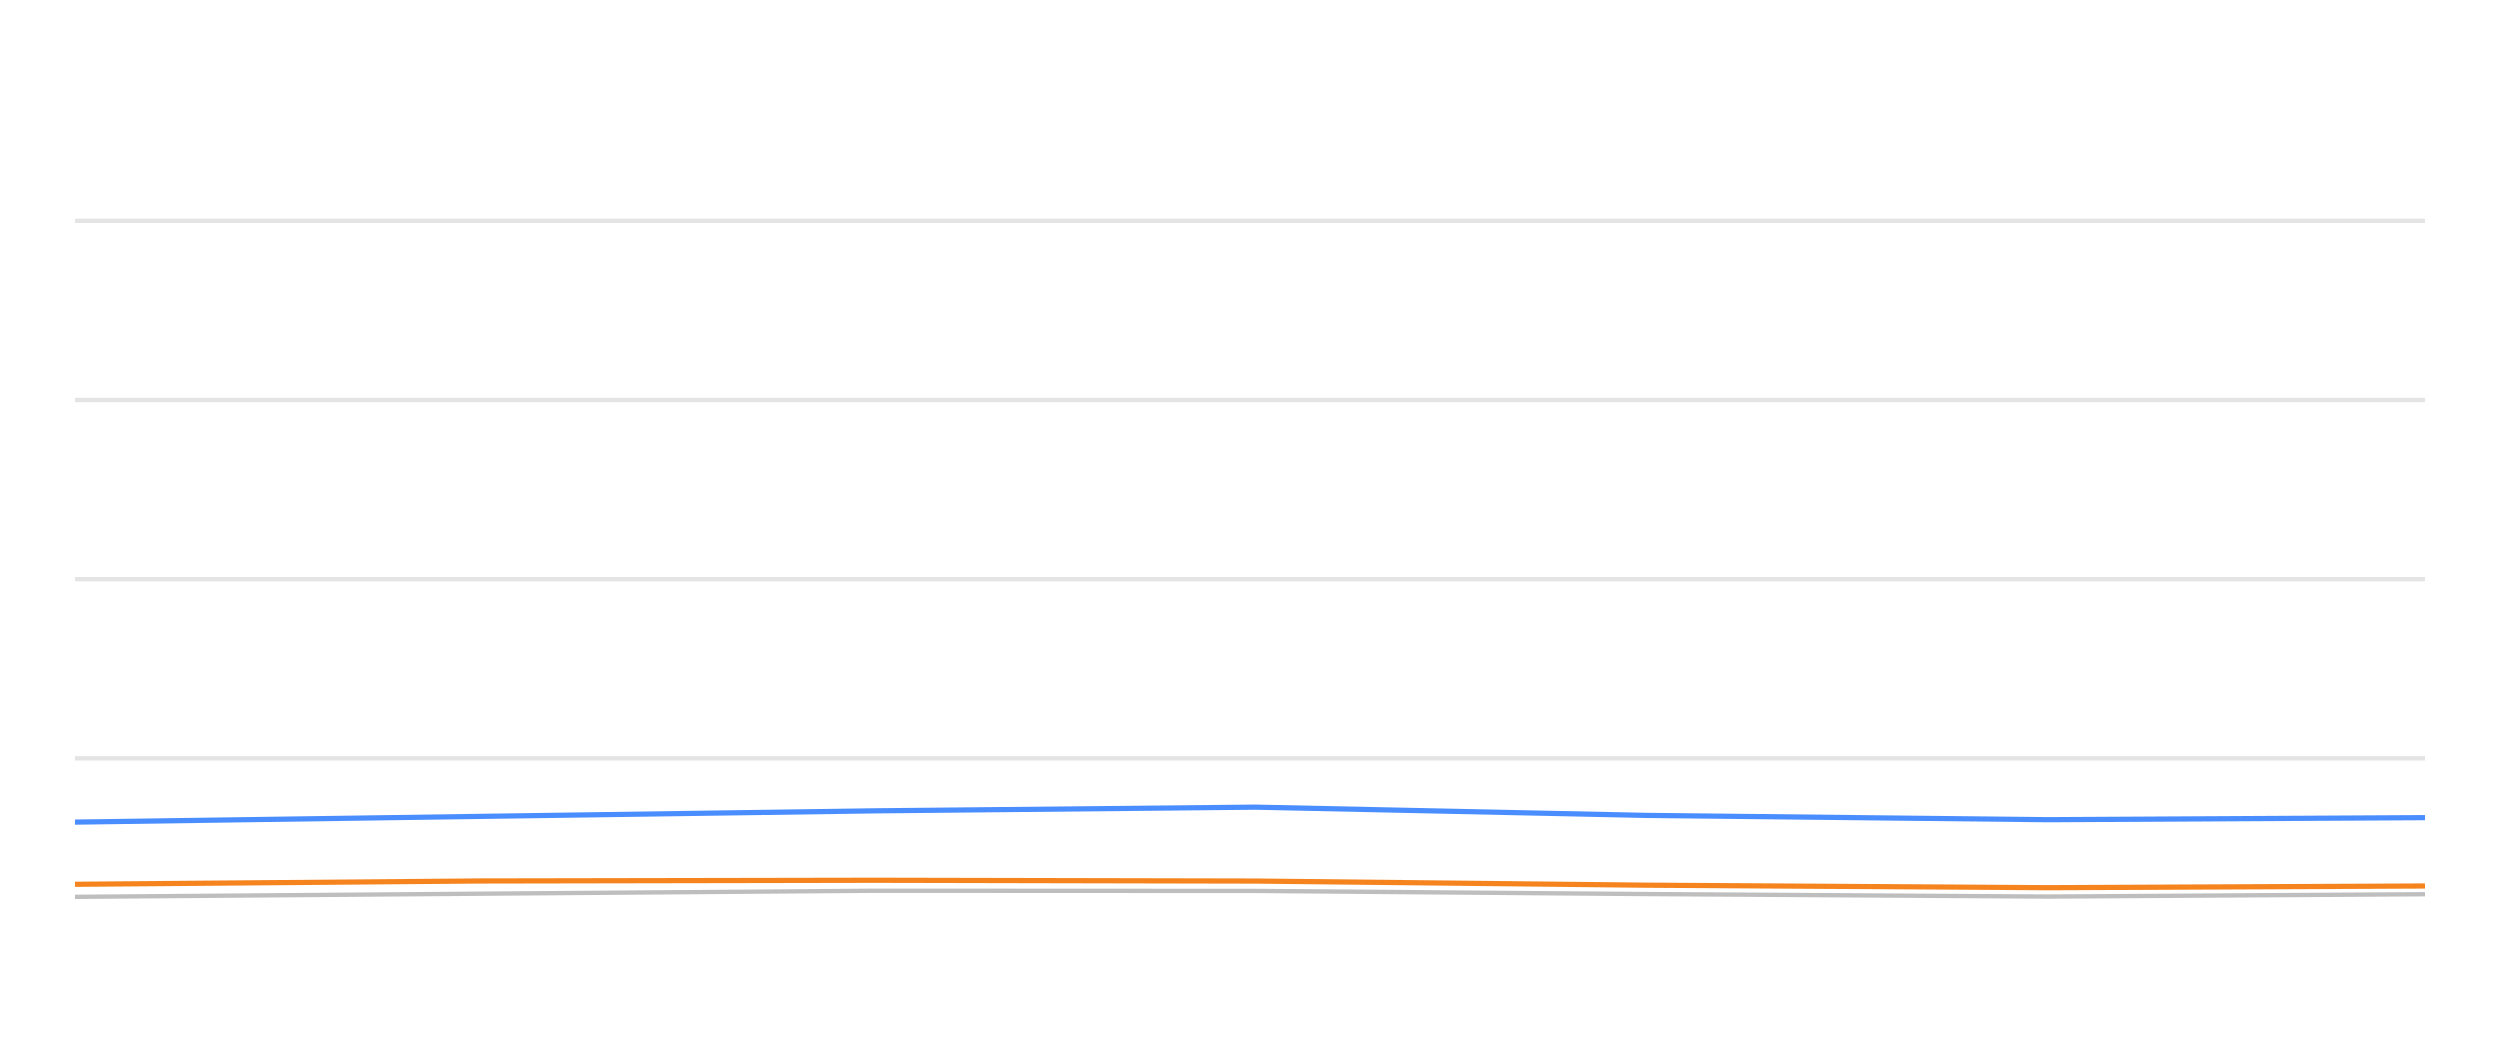
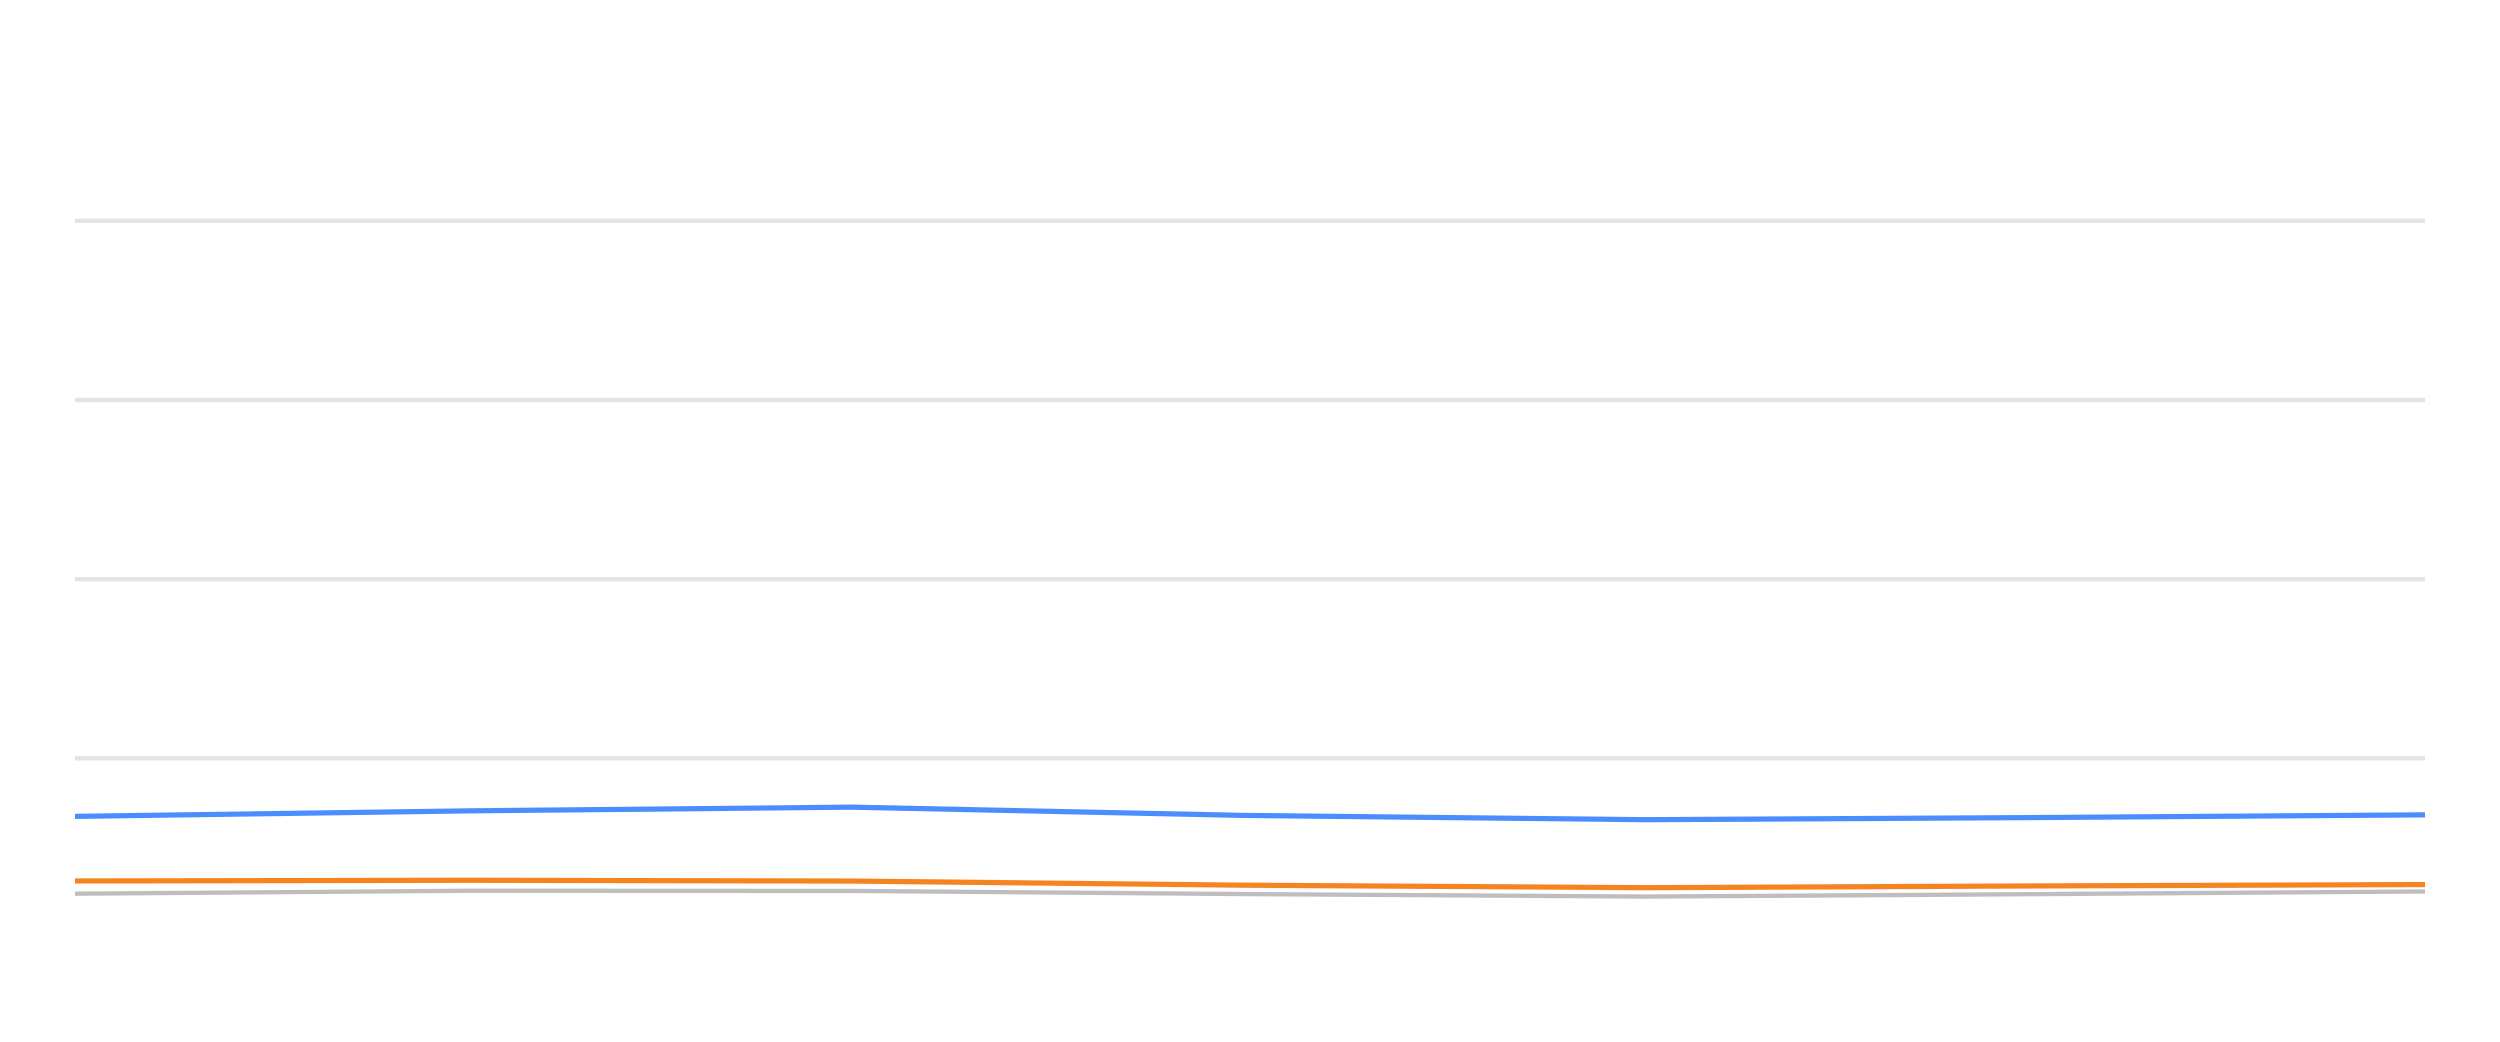
<svg xmlns="http://www.w3.org/2000/svg" width="288pt" height="120pt" viewBox="0 0 288 120" version="1.1">
  <defs>
    <style type="text/css">*{stroke-linejoin: round; stroke-linecap: butt}</style>
  </defs>
  <g id="figure_1">
    <g id="patch_1">
      <path d="M 0 120  L 288 120  L 288 0  L 0 0  L 0 120  z " style="fill: none; opacity: 0" />
    </g>
    <g id="axes_1">
      <g id="patch_2">
        <path d="M 8.64 108  L 279.36 108  L 279.36 4.8  L 8.64 4.8  L 8.64 108  z " style="fill: none" />
      </g>
      <g id="matplotlib.axis_1" />
      <g id="matplotlib.axis_2" />
      <g id="line2d_1">
-         <path d="M 8.64 87.36  L 279.36 87.36  " clip-path="url(#p2784a820c5)" style="fill: none; stroke: #b2b2b2; stroke-opacity: 0.35; stroke-width: 0.5; stroke-linecap: square" />
+         <path d="M 8.64 87.36  L 279.36 87.36  " clip-path="url(#p1daaae66a1)" style="fill: none; stroke: #b2b2b2; stroke-opacity: 0.35; stroke-width: 0.5; stroke-linecap: square" />
      </g>
      <g id="line2d_2">
-         <path d="M 8.64 66.72  L 279.36 66.72  " clip-path="url(#p2784a820c5)" style="fill: none; stroke: #b2b2b2; stroke-opacity: 0.35; stroke-width: 0.5; stroke-linecap: square" />
+         <path d="M 8.64 66.72  L 279.36 66.72  " clip-path="url(#p1daaae66a1)" style="fill: none; stroke: #b2b2b2; stroke-opacity: 0.35; stroke-width: 0.5; stroke-linecap: square" />
      </g>
      <g id="line2d_3">
-         <path d="M 8.64 46.08  L 279.36 46.08  " clip-path="url(#p2784a820c5)" style="fill: none; stroke: #b2b2b2; stroke-opacity: 0.35; stroke-width: 0.5; stroke-linecap: square" />
+         <path d="M 8.64 46.08  L 279.36 46.08  " clip-path="url(#p1daaae66a1)" style="fill: none; stroke: #b2b2b2; stroke-opacity: 0.35; stroke-width: 0.5; stroke-linecap: square" />
      </g>
      <g id="line2d_4">
-         <path d="M 8.64 25.44  L 279.36 25.44  " clip-path="url(#p2784a820c5)" style="fill: none; stroke: #b2b2b2; stroke-opacity: 0.35; stroke-width: 0.5; stroke-linecap: square" />
+         <path d="M 8.64 25.44  L 279.36 25.44  " clip-path="url(#p1daaae66a1)" style="fill: none; stroke: #b2b2b2; stroke-opacity: 0.35; stroke-width: 0.5; stroke-linecap: square" />
      </g>
      <g id="line2d_5">
-         <path d="M 8.64 103.315  L 55.37 102.954  L 100.854 102.613  L 144.64 102.634  L 189.65 102.995  L 235.942 103.284  L 279.36 103.015  " clip-path="url(#p2784a820c5)" style="fill: none; stroke: #bebebe; stroke-width: 0.5; stroke-linecap: round" />
+         <path d="M 8.64 102.954  L 54.219 102.613  L 98.096 102.634  L 143.2 102.995  L 189.588 103.284  L 233.096 103.015  L 279.36 102.696  " clip-path="url(#p1daaae66a1)" style="fill: none; stroke: #bebebe; stroke-width: 0.5; stroke-linecap: round" />
      </g>
      <g id="line2d_6">
-         <path d="M 8.64 94.708  L 55.37 94.047  L 100.854 93.408  L 144.64 92.984  L 189.65 93.934  L 235.942 94.429  L 279.36 94.192  " clip-path="url(#p2784a820c5)" style="fill: none; stroke: #4a8dff; stroke-width: 0.6" />
+         <path d="M 8.64 94.047  L 54.219 93.408  L 98.096 92.984  L 143.2 93.934  L 189.588 94.429  L 233.096 94.192  L 279.36 93.872  " clip-path="url(#p1daaae66a1)" style="fill: none; stroke: #4a8dff; stroke-width: 0.6" />
      </g>
      <g id="line2d_7">
-         <path d="M 8.64 101.87  L 55.37 101.488  L 100.854 101.406  L 144.64 101.498  L 189.65 101.973  L 235.942 102.262  L 279.36 102.066  " clip-path="url(#p2784a820c5)" style="fill: none; stroke: #f5841e; stroke-width: 0.6" />
+         <path d="M 8.64 101.488  L 54.219 101.406  L 98.096 101.498  L 143.2 101.973  L 189.588 102.262  L 233.096 102.066  L 279.36 101.901  " clip-path="url(#p1daaae66a1)" style="fill: none; stroke: #f5841e; stroke-width: 0.6" />
      </g>
    </g>
  </g>
  <defs>
-     <clipPath id="p2784a820c5">
+     <clipPath id="p1daaae66a1">
      <rect x="8.64" y="4.8" width="270.72" height="103.2" />
    </clipPath>
  </defs>
</svg>
